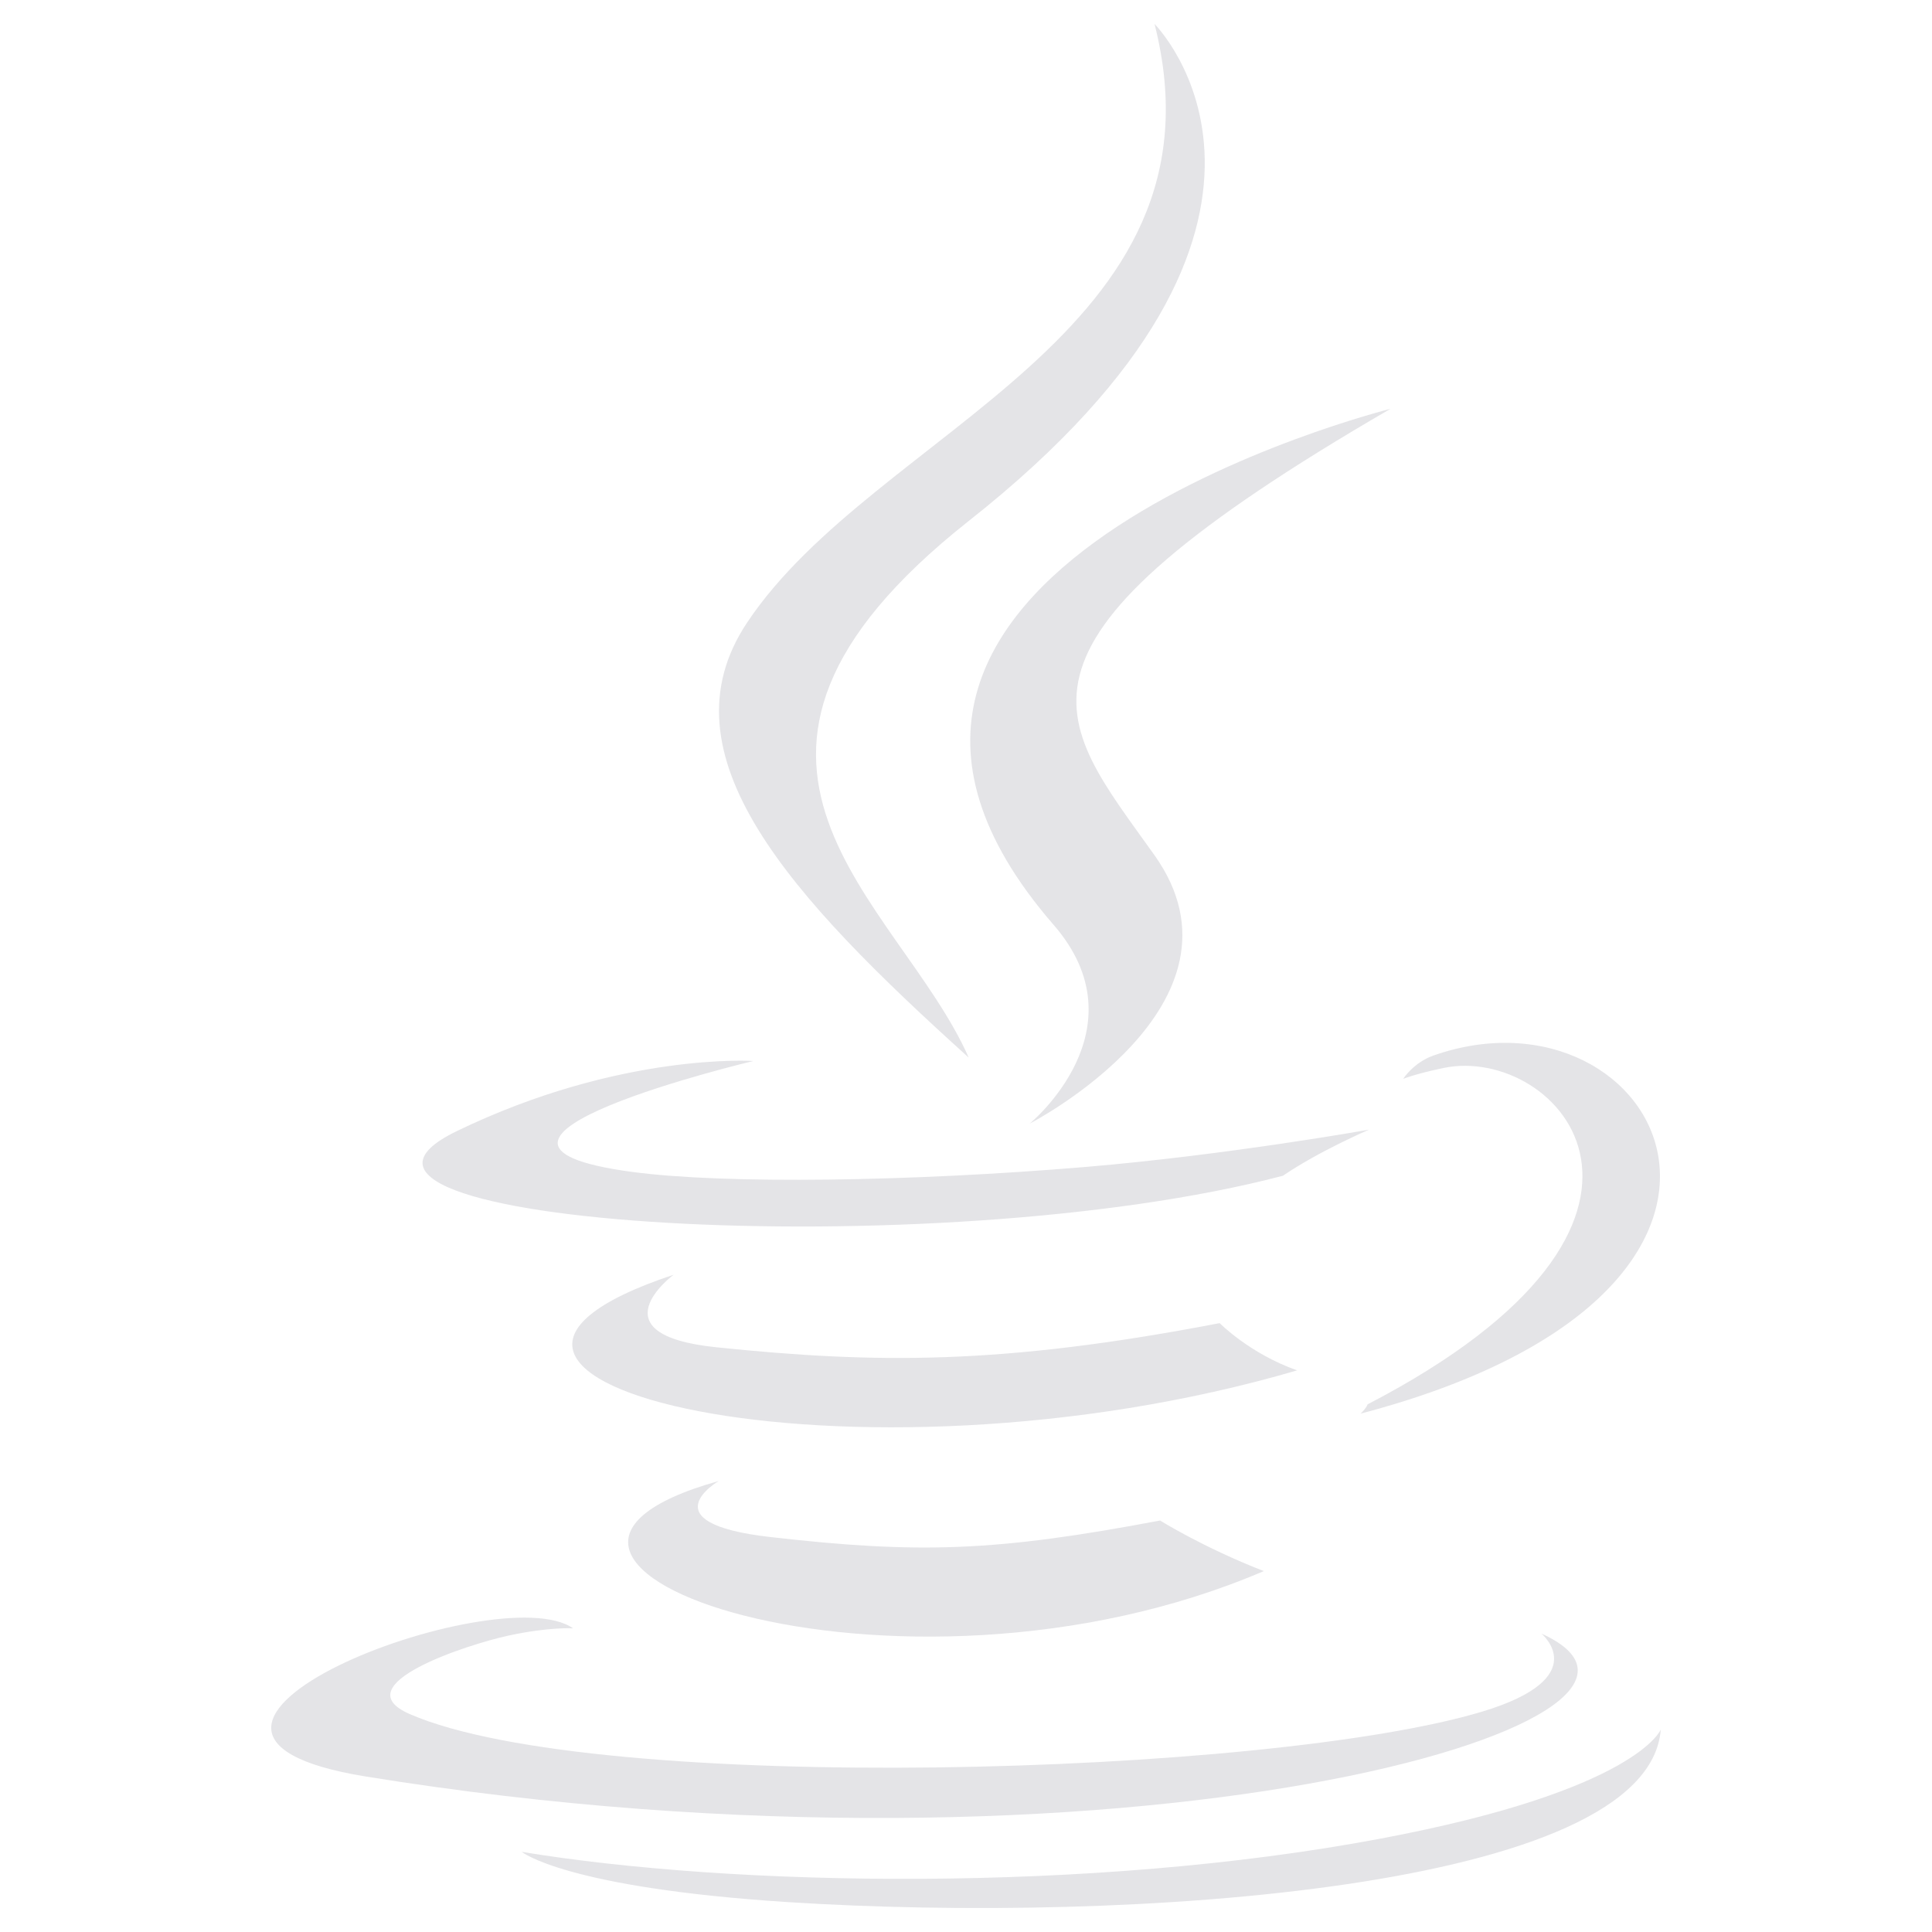
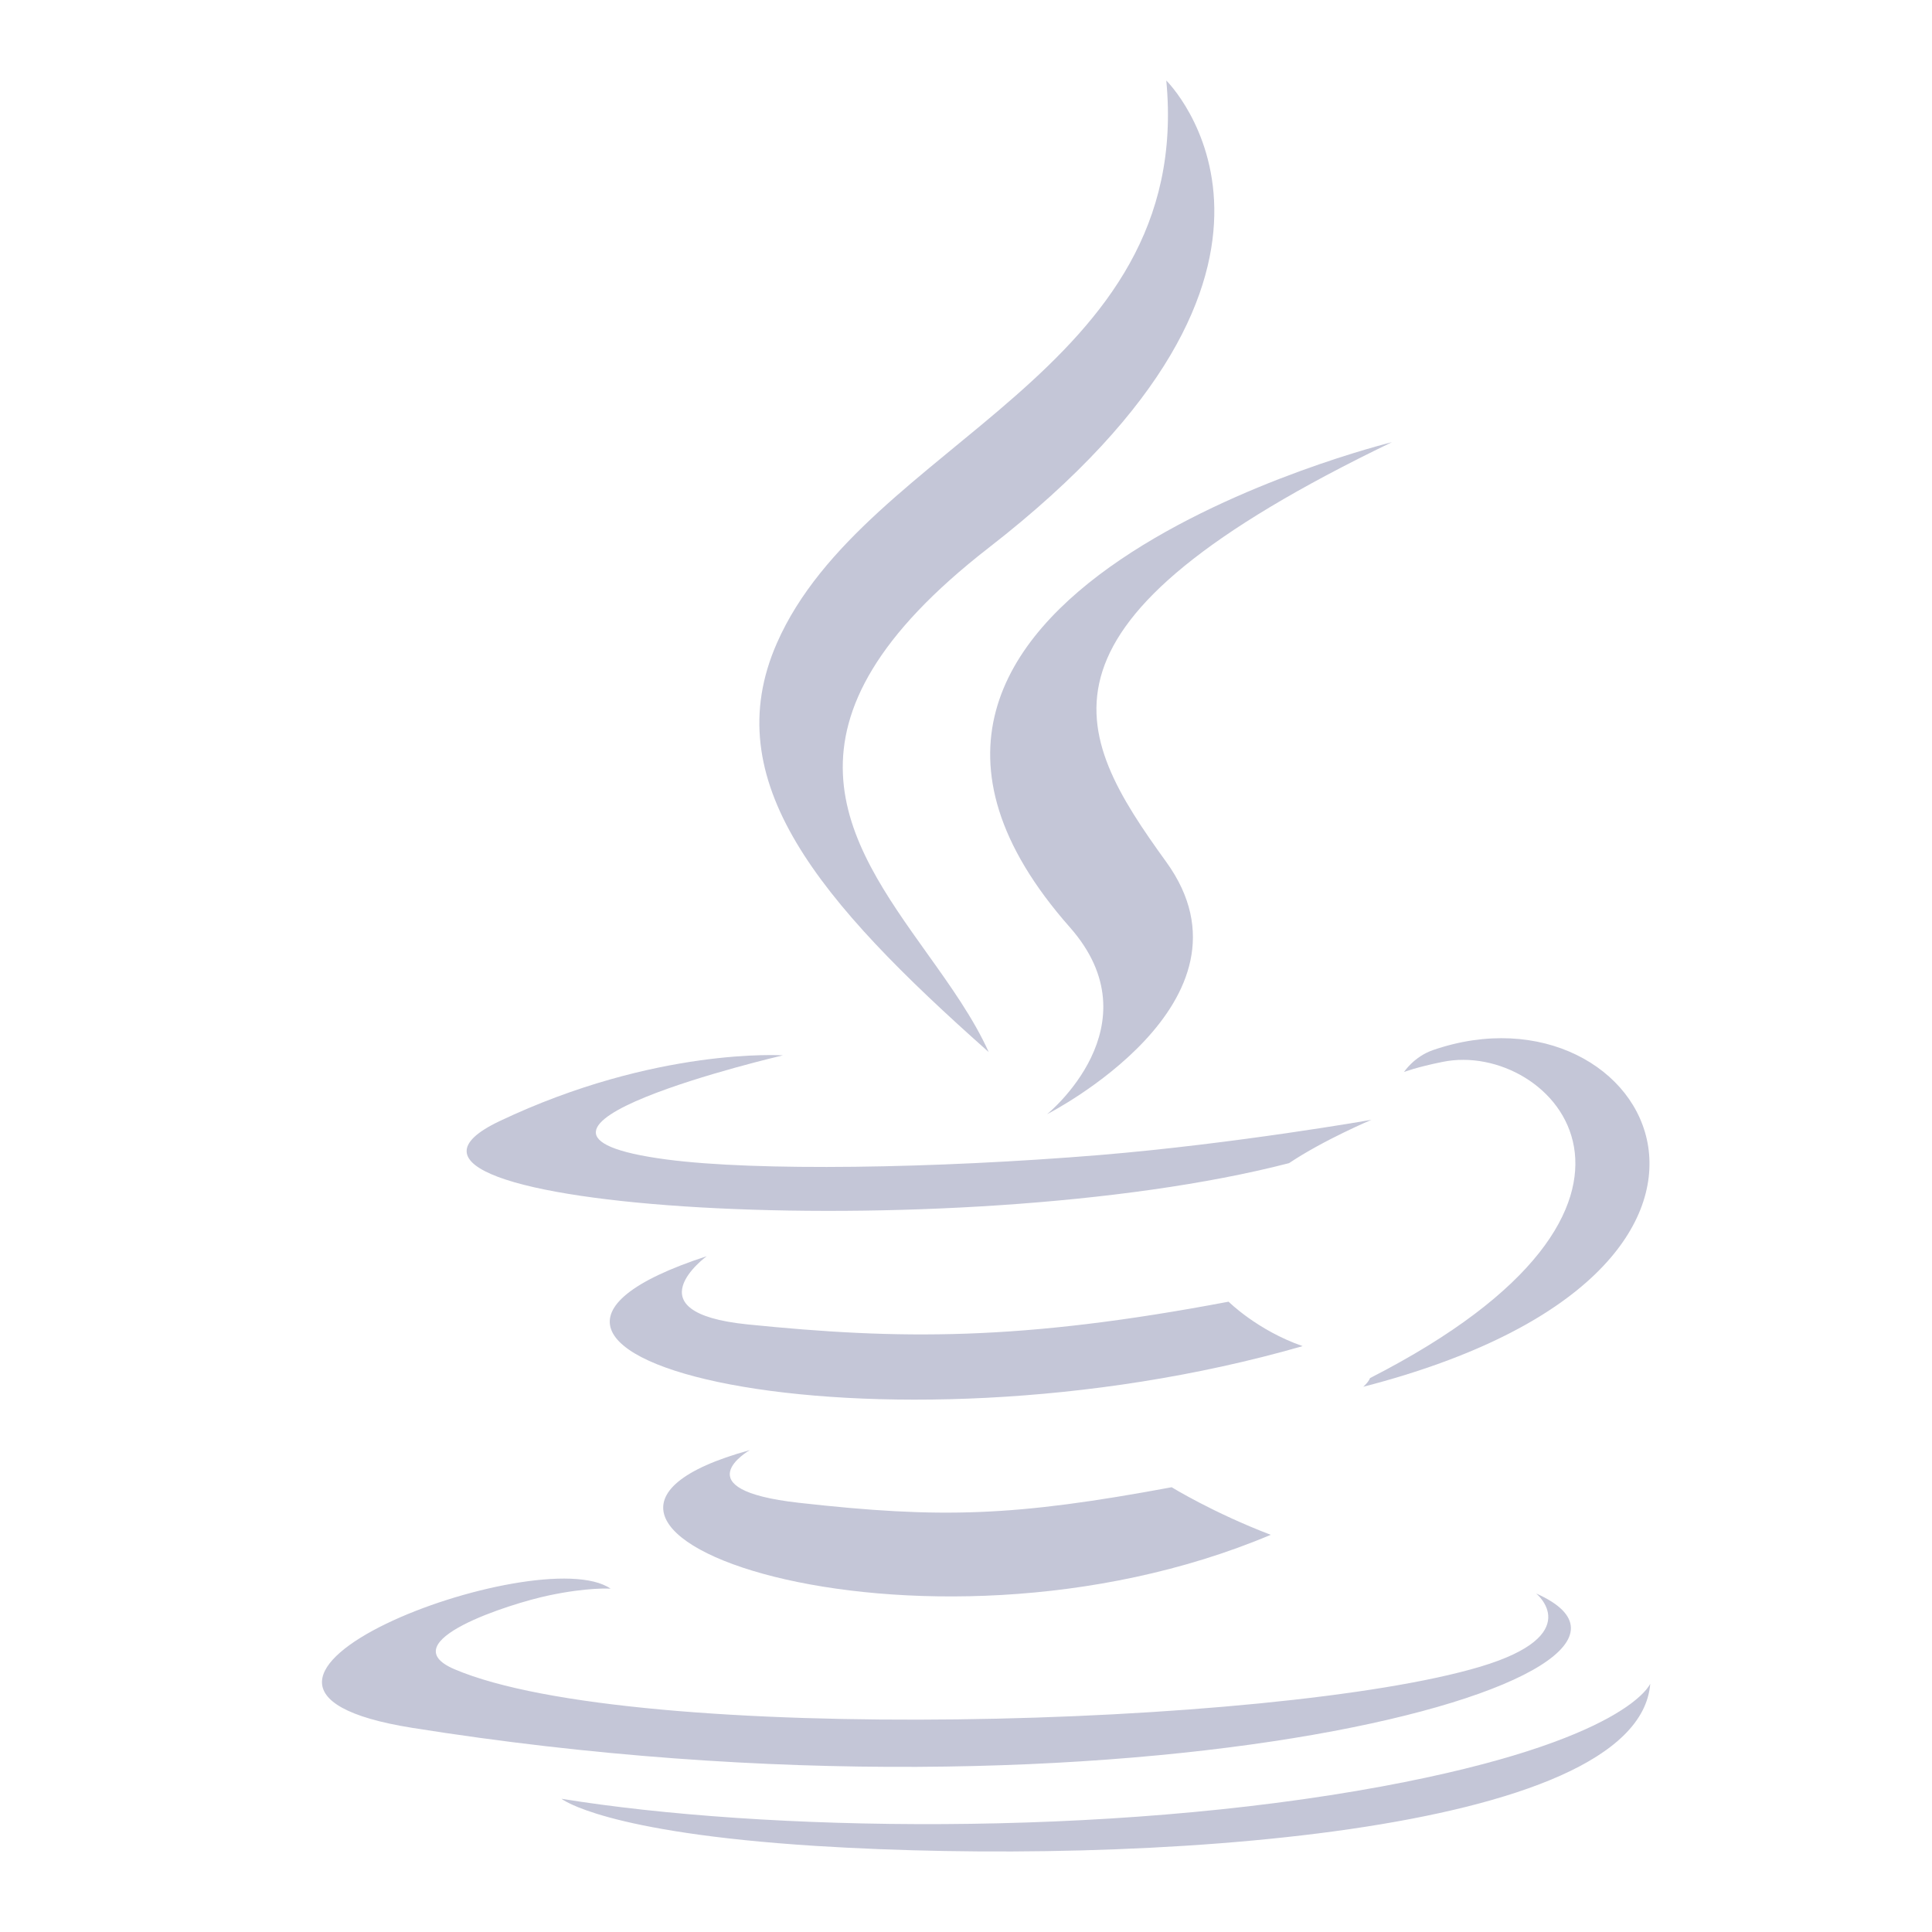
- <svg xmlns="http://www.w3.org/2000/svg" viewBox="0 0 128 128">
-   <path d="M47.617 98.12s-4.767 2.774 3.397 3.71c9.892 1.13 14.947.968 25.845-1.092 0 0 2.871 1.795 6.873 3.351-24.439 10.47-55.308-.607-36.115-5.969zm-2.988-13.665s-5.348 3.959 2.823 4.805c10.567 1.091 18.91 1.18 33.354-1.6 0 0 1.993 2.025 5.132 3.131-29.542 8.64-62.446.68-41.309-6.336zM69.802 61.271c6.025 6.935-1.58 13.17-1.58 13.17s15.289-7.891 8.269-17.777c-6.559-9.215-11.587-13.792 15.635-29.58 0 .001-42.731 10.67-22.324 34.187z" style="fill:#e4e4e7" />
-   <path d="M102.123 108.229s3.529 2.91-3.888 5.159c-14.102 4.272-58.706 5.56-71.094.171-4.451-1.938 3.899-4.625 6.526-5.192 2.739-.593 4.303-.485 4.303-.485-4.953-3.487-32.013 6.85-13.743 9.815 49.821 8.076 90.817-3.637 77.896-9.468zM49.912 70.294s-22.686 5.389-8.033 7.348c6.188.828 18.518.638 30.011-.326 9.39-.789 18.813-2.474 18.813-2.474s-3.308 1.419-5.704 3.053c-23.042 6.061-67.544 3.238-54.731-2.958 10.832-5.239 19.644-4.643 19.644-4.643zm40.697 22.747c23.421-12.167 12.591-23.86 5.032-22.285-1.848.385-2.677.72-2.677.72s.688-1.079 2-1.543c14.953-5.255 26.451 15.503-4.823 23.725 0-.002.359-.327.468-.617zM76.491 1.587S89.459 14.563 64.188 34.51c-20.266 16.006-4.621 25.13-.007 35.559-11.831-10.673-20.509-20.07-14.688-28.815C58.041 28.42 81.722 22.195 76.491 1.587z" style="fill:#e4e4e7" />
-   <path d="M52.214 126.021c22.476 1.437 57-.8 57.817-11.436 0 0-1.571 4.032-18.577 7.231-19.186 3.612-42.854 3.191-56.887.874 0 .001 2.875 2.381 17.647 3.331z" style="fill:#e4e4e7" />
+ <svg xmlns="http://www.w3.org/2000/svg" width="24" height="24" viewBox="0 0 24 24" fill="none">
+   <path d="M12.284 6.803C16.813 3.287 14.488 1 14.488 1C14.834 4.635 10.746 5.493 9.65 7.991C8.902 9.696 10.162 11.188 12.282 13.069C12.095 12.653 11.806 12.248 11.513 11.838C10.515 10.44 9.475 8.984 12.284 6.803Z" fill="#C4C6D7" />
+   <path d="M13.007 13.841C13.007 13.841 14.369 12.741 13.29 11.519C9.632 7.374 17.291 5.493 17.291 5.493C12.615 7.746 13.313 9.083 14.488 10.708C15.747 12.45 13.007 13.841 13.007 13.841Z" fill="#C4C6D7" />
+   <path d="M17.019 17.119C21.217 14.974 19.276 12.913 17.921 13.191C17.589 13.258 17.441 13.317 17.441 13.317C17.441 13.317 17.564 13.127 17.8 13.045C20.48 12.119 22.541 15.778 16.935 17.227C16.935 17.227 17 17.17 17.019 17.119Z" fill="#C4C6D7" />
+   <path d="M8.285 14.404C5.659 14.059 9.725 13.11 9.725 13.11C9.725 13.11 8.146 13.005 6.204 13.928C3.908 15.02 11.884 15.517 16.013 14.449C16.443 14.161 17.036 13.911 17.036 13.911C17.036 13.911 15.346 14.208 13.664 14.348C11.605 14.517 9.394 14.55 8.285 14.404Z" fill="#C4C6D7" />
+   <path d="M9.284 16.452C7.82 16.303 8.779 15.605 8.779 15.605C4.989 16.842 10.887 18.245 16.182 16.722C15.62 16.527 15.262 16.17 15.262 16.17C12.674 16.66 11.178 16.644 9.284 16.452Z" fill="#C4C6D7" />
+   <path d="M9.922 18.668C8.459 18.503 9.314 18.014 9.314 18.014C5.874 18.959 11.406 20.912 15.786 19.066C15.069 18.792 14.555 18.475 14.555 18.475C12.601 18.838 11.695 18.867 9.922 18.668Z" fill="#C4C6D7" />
+   <path d="M19.083 19.795C19.083 19.795 19.715 20.308 18.386 20.705C15.858 21.458 7.864 21.685 5.644 20.735C4.846 20.393 6.342 19.919 6.813 19.82C7.304 19.715 7.585 19.735 7.585 19.735C6.697 19.12 1.847 20.942 5.121 21.464C14.051 22.888 21.399 20.823 19.083 19.795Z" fill="#C4C6D7" />
+   <path d="M20.5 20.915C20.354 22.79 14.167 23.184 10.138 22.931C7.509 22.765 6.982 22.351 6.975 22.345C9.49 22.753 13.732 22.827 17.17 22.191C20.218 21.626 20.5 20.915 20.5 20.915Z" fill="#C4C6D7" />
</svg>
